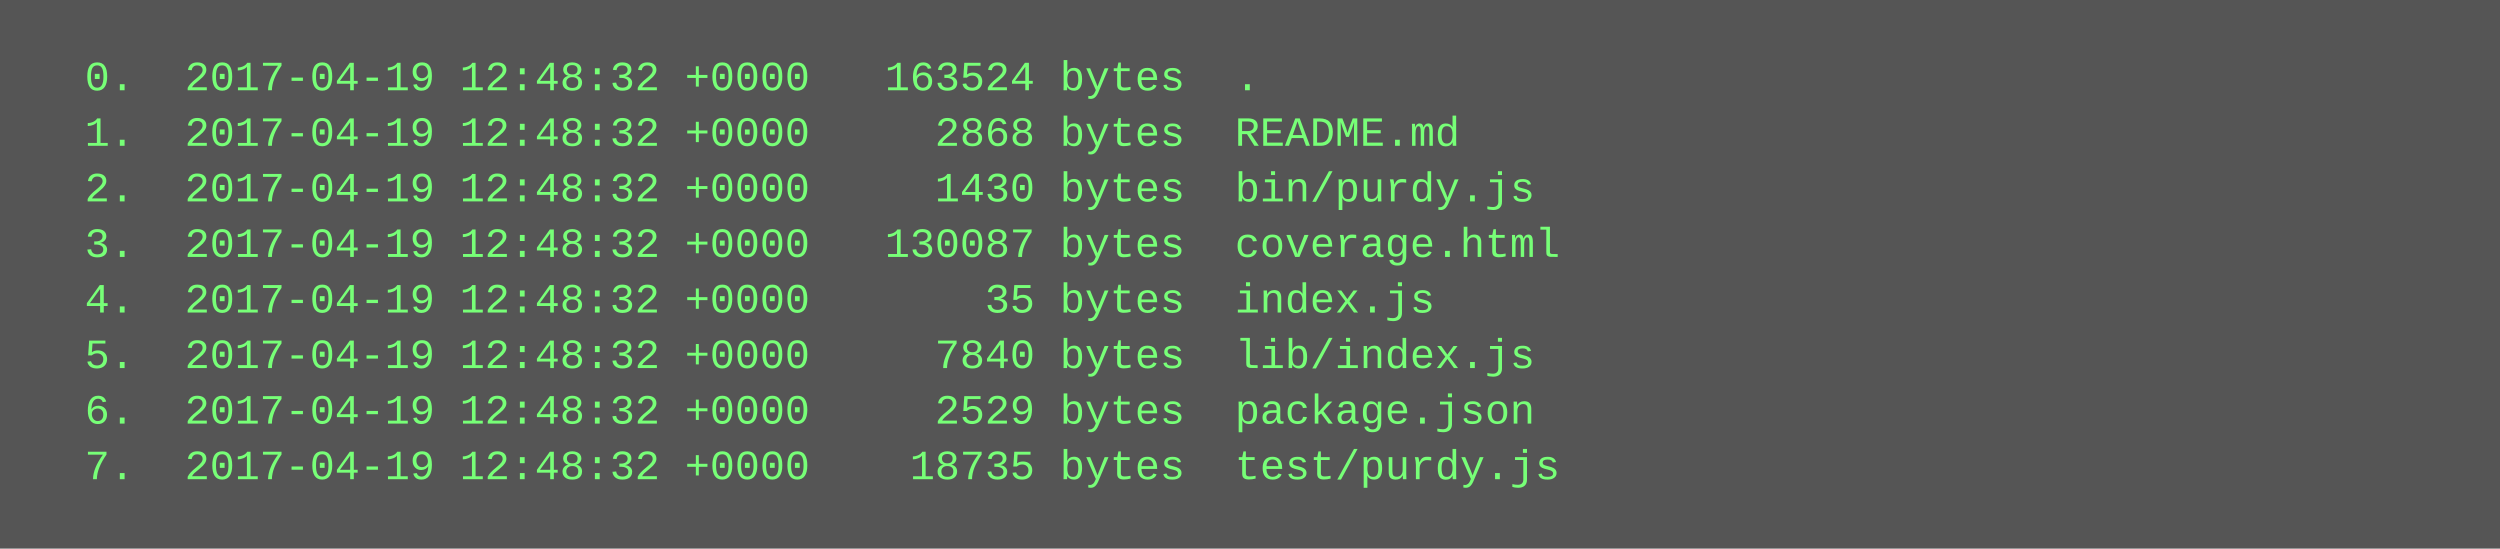
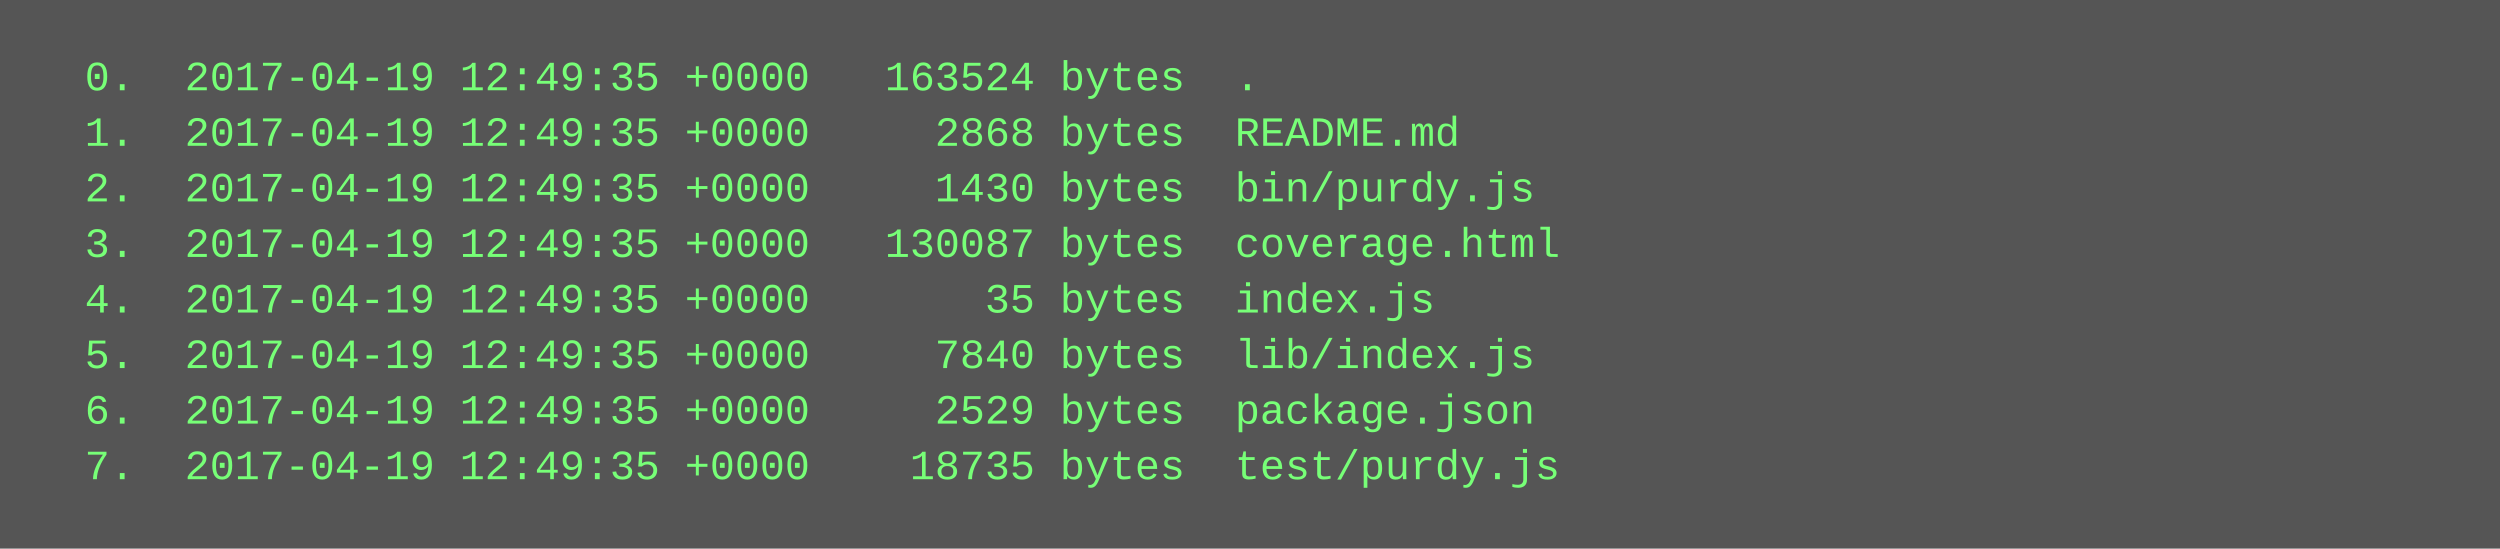
<svg xmlns="http://www.w3.org/2000/svg" height="158" width="720">
  <rect height="158" fill="#555" width="720" />
  <text fill="#7f7" font-family="Courier New" font-size="12" xml:space="preserve">
-     <tspan x="10" y="26">  0.  2017-04-19 12:48:32 +0000   163524 bytes  .</tspan>
-     <tspan x="10" y="42">  1.  2017-04-19 12:48:32 +0000     2868 bytes  README.md</tspan>
-     <tspan x="10" y="58">  2.  2017-04-19 12:48:32 +0000     1430 bytes  bin/purdy.js</tspan>
-     <tspan x="10" y="74">  3.  2017-04-19 12:48:32 +0000   130087 bytes  coverage.html</tspan>
-     <tspan x="10" y="90">  4.  2017-04-19 12:48:32 +0000       35 bytes  index.js</tspan>
-     <tspan x="10" y="106">  5.  2017-04-19 12:48:32 +0000     7840 bytes  lib/index.js</tspan>
-     <tspan x="10" y="122">  6.  2017-04-19 12:48:32 +0000     2529 bytes  package.json</tspan>
-     <tspan x="10" y="138">  7.  2017-04-19 12:48:32 +0000    18735 bytes  test/purdy.js</tspan>
+     <tspan x="10" y="26">  0.  2017-04-19 12:49:35 +0000   163524 bytes  .</tspan>
+     <tspan x="10" y="42">  1.  2017-04-19 12:49:35 +0000     2868 bytes  README.md</tspan>
+     <tspan x="10" y="58">  2.  2017-04-19 12:49:35 +0000     1430 bytes  bin/purdy.js</tspan>
+     <tspan x="10" y="74">  3.  2017-04-19 12:49:35 +0000   130087 bytes  coverage.html</tspan>
+     <tspan x="10" y="90">  4.  2017-04-19 12:49:35 +0000       35 bytes  index.js</tspan>
+     <tspan x="10" y="106">  5.  2017-04-19 12:49:35 +0000     7840 bytes  lib/index.js</tspan>
+     <tspan x="10" y="122">  6.  2017-04-19 12:49:35 +0000     2529 bytes  package.json</tspan>
+     <tspan x="10" y="138">  7.  2017-04-19 12:49:35 +0000    18735 bytes  test/purdy.js</tspan>
  </text>
</svg>
